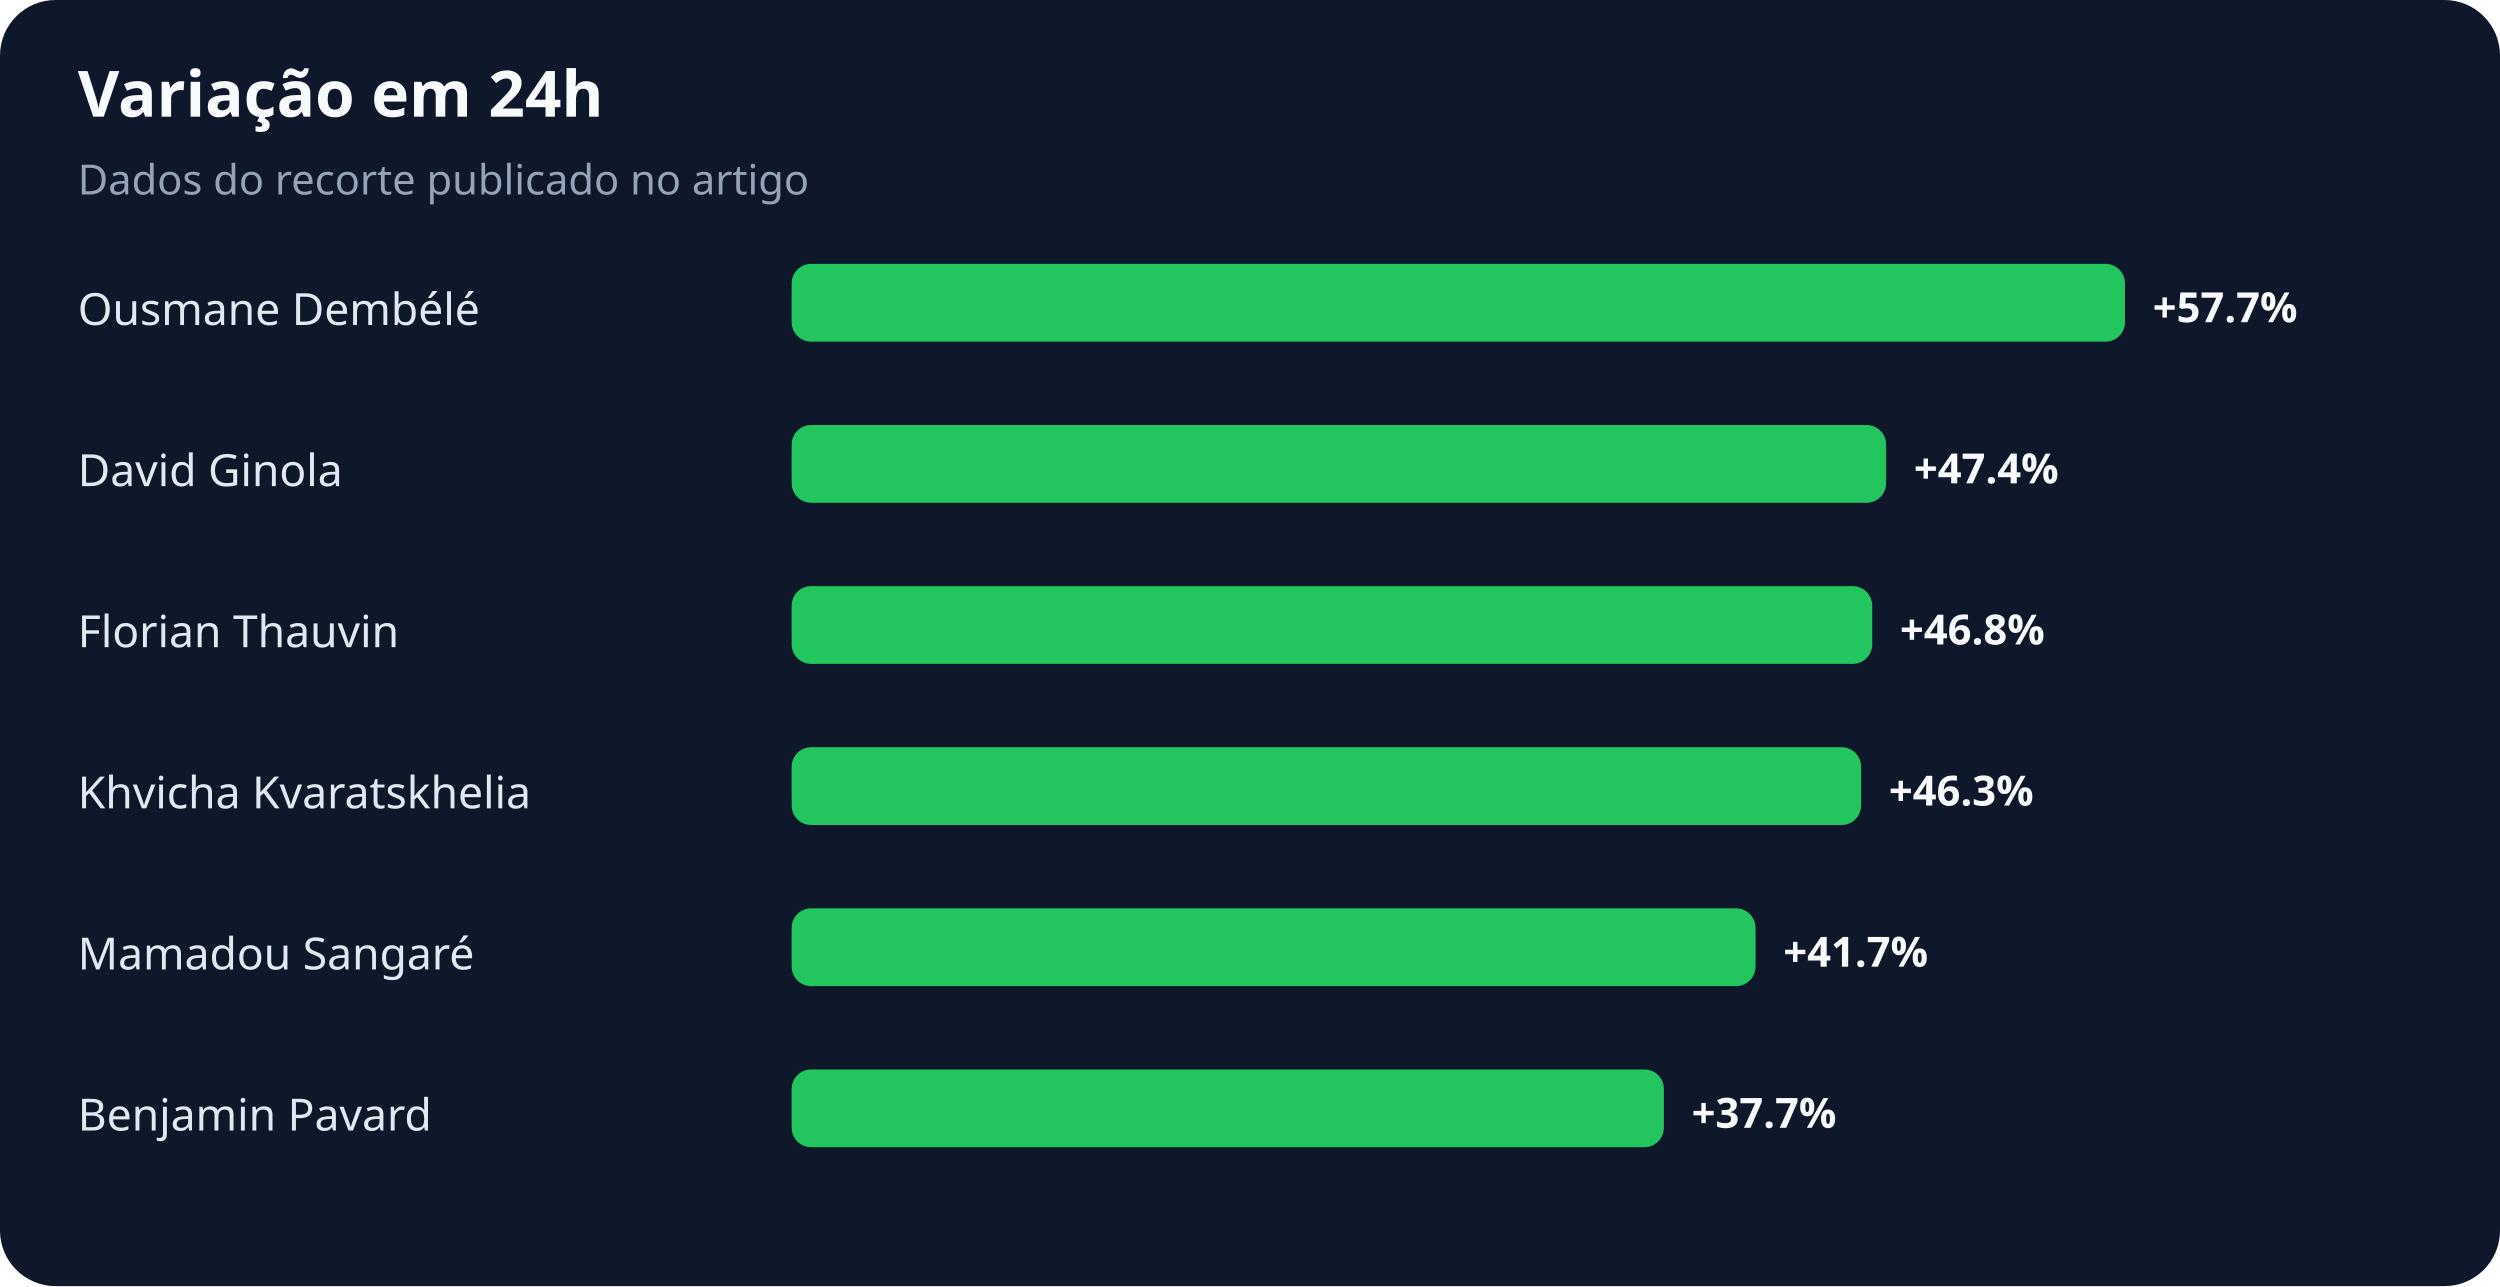
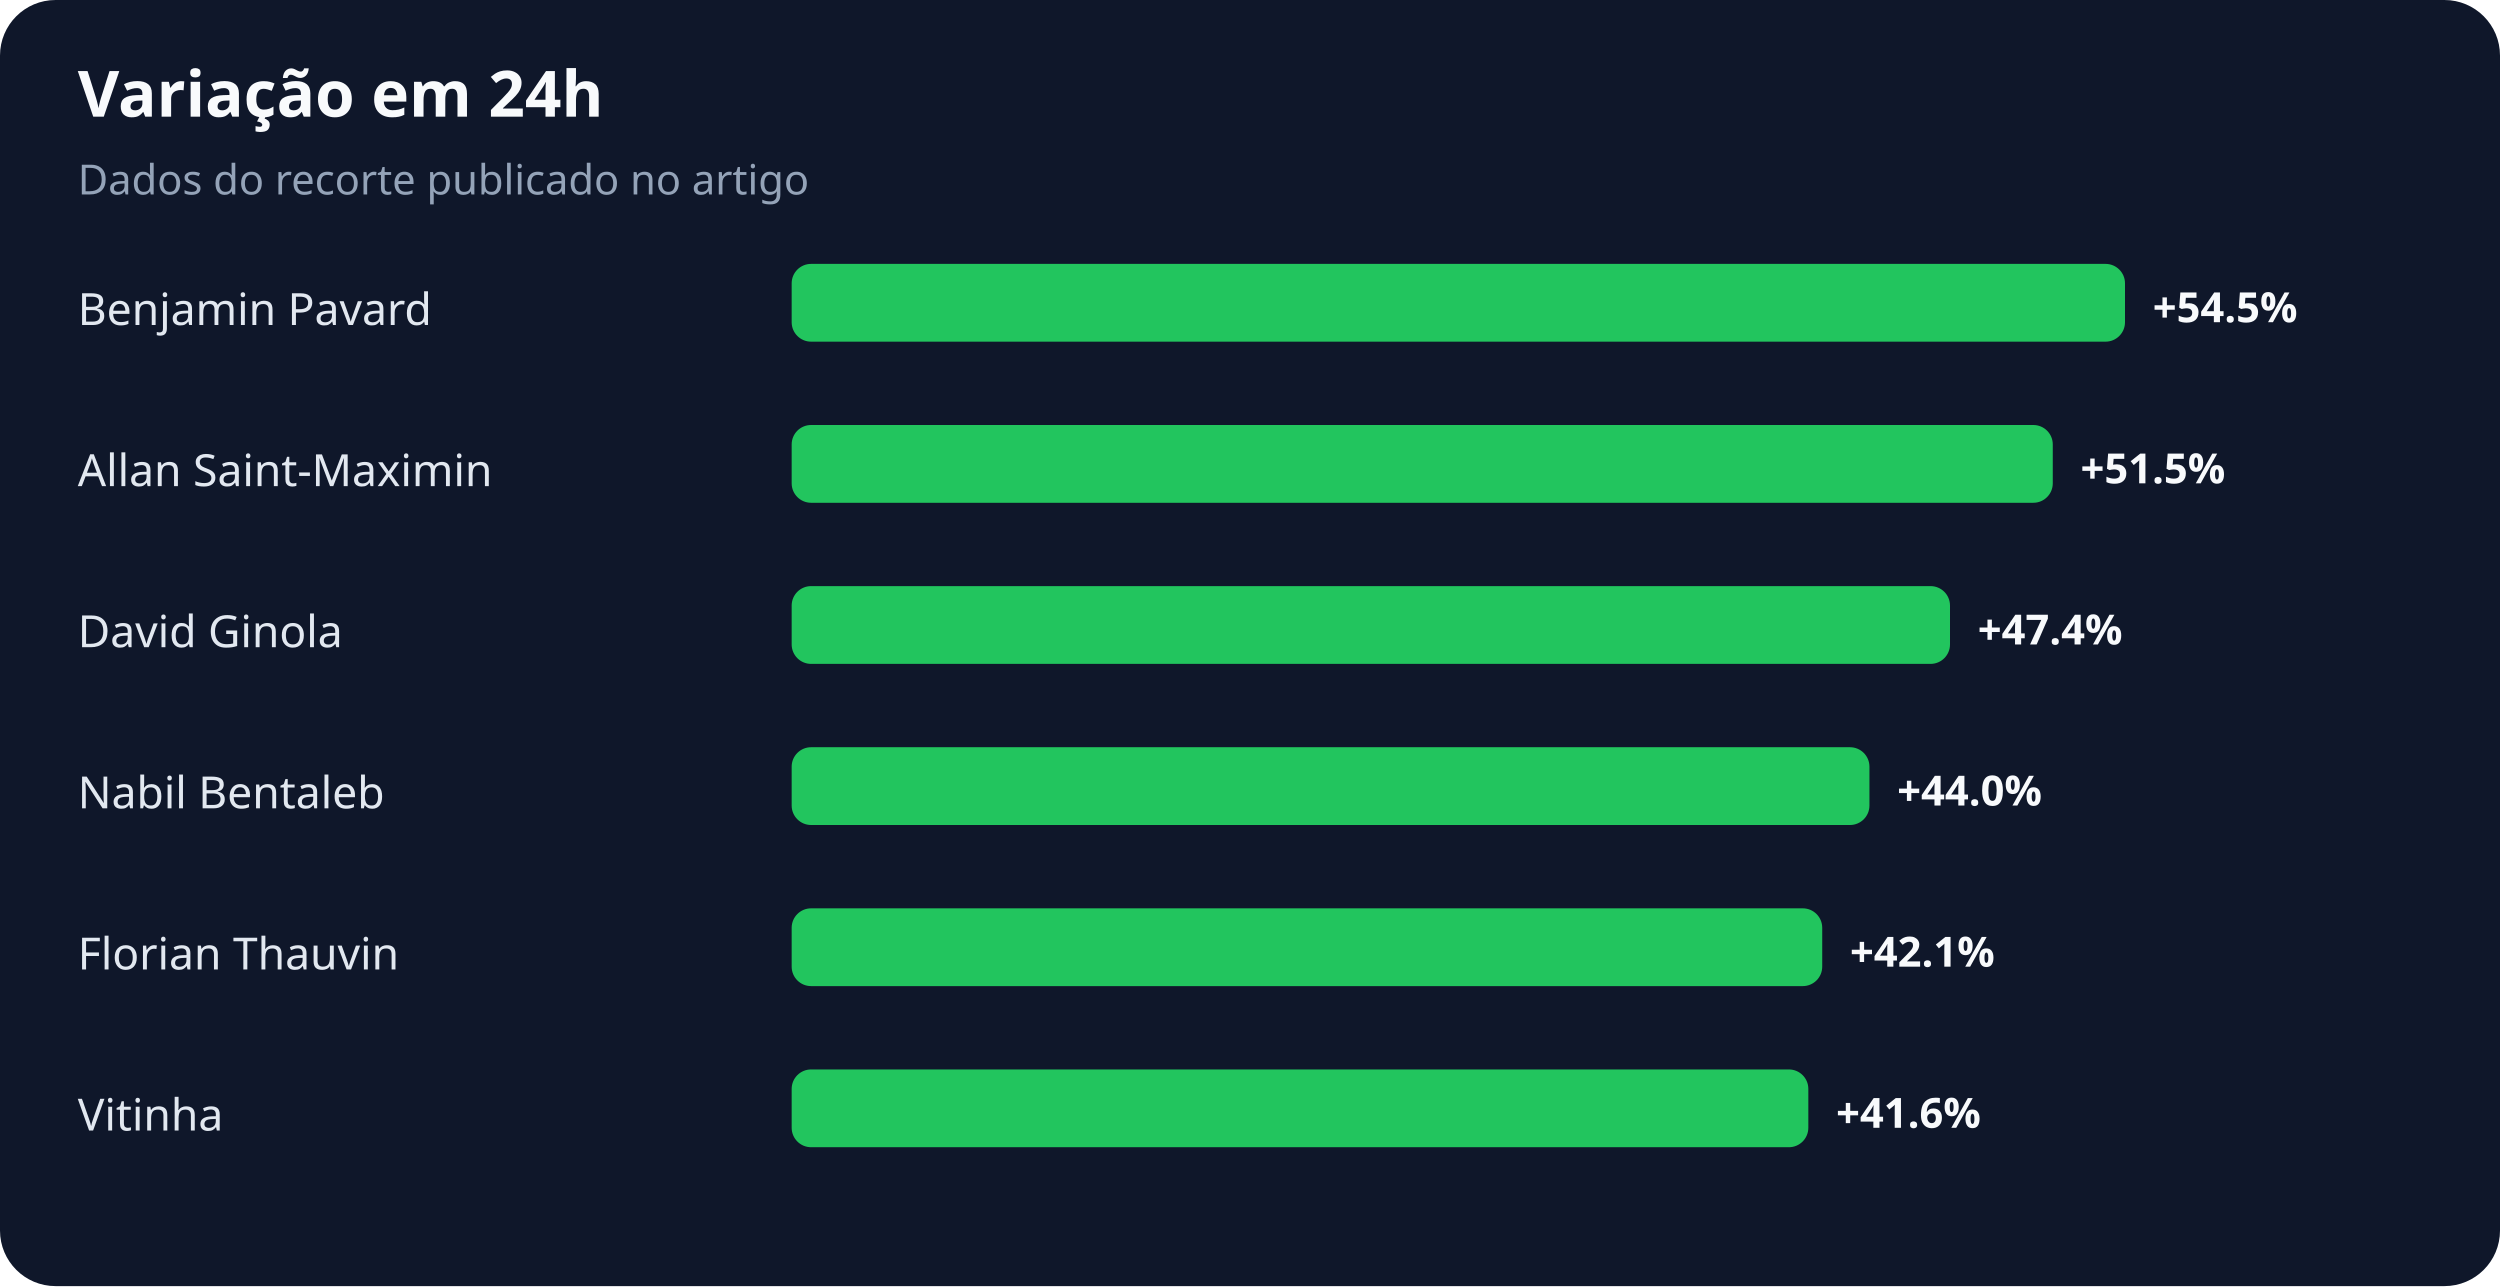
<svg xmlns="http://www.w3.org/2000/svg" width="900" height="463" viewBox="0 0 900 463" role="img" aria-labelledby="title desc">
  <rect width="100%" height="100%" rx="20" fill="#0f172a" />
  <text x="28" y="42" fill="#f8fafc" font-family="system-ui,sans-serif" font-size="23" font-weight="700">Variação em 24h</text>
  <text x="28" y="70" fill="#94a3b8" font-family="system-ui,sans-serif" font-size="15">Dados do recorte publicado no artigo</text>
-   <text x="28" y="117" fill="#e2e8f0" font-family="system-ui,sans-serif" font-size="16">Ousmane Dembélé</text>
+   <text x="28" y="117" fill="#e2e8f0" font-family="system-ui,sans-serif" font-size="16">Benjamin Pavard</text>
  <rect x="285" y="95" width="480" height="28" rx="7" fill="#22c55e" />
-   <text x="775" y="116" fill="#f8fafc" font-family="system-ui,sans-serif" font-size="15" font-weight="700">+57.7%</text>
-   <text x="28" y="175" fill="#e2e8f0" font-family="system-ui,sans-serif" font-size="16">David Ginola</text>
-   <rect x="285" y="153" width="394" height="28" rx="7" fill="#22c55e" />
-   <text x="689" y="174" fill="#f8fafc" font-family="system-ui,sans-serif" font-size="15" font-weight="700">+47.4%</text>
-   <text x="28" y="233" fill="#e2e8f0" font-family="system-ui,sans-serif" font-size="16">Florian Thauvin</text>
-   <rect x="285" y="211" width="389" height="28" rx="7" fill="#22c55e" />
-   <text x="684" y="232" fill="#f8fafc" font-family="system-ui,sans-serif" font-size="15" font-weight="700">+46.8%</text>
-   <text x="28" y="291" fill="#e2e8f0" font-family="system-ui,sans-serif" font-size="16">Khvicha Kvaratskhelia</text>
-   <rect x="285" y="269" width="385" height="28" rx="7" fill="#22c55e" />
-   <text x="680" y="290" fill="#f8fafc" font-family="system-ui,sans-serif" font-size="15" font-weight="700">+46.3%</text>
-   <text x="28" y="349" fill="#e2e8f0" font-family="system-ui,sans-serif" font-size="16">Mamadou Sangaré</text>
-   <rect x="285" y="327" width="347" height="28" rx="7" fill="#22c55e" />
-   <text x="642" y="348" fill="#f8fafc" font-family="system-ui,sans-serif" font-size="15" font-weight="700">+41.7%</text>
-   <text x="28" y="407" fill="#e2e8f0" font-family="system-ui,sans-serif" font-size="16">Benjamin Pavard</text>
-   <rect x="285" y="385" width="314" height="28" rx="7" fill="#22c55e" />
-   <text x="609" y="406" fill="#f8fafc" font-family="system-ui,sans-serif" font-size="15" font-weight="700">+37.7%</text>
+   <text x="775" y="116" fill="#f8fafc" font-family="system-ui,sans-serif" font-size="15" font-weight="700">+54.5%</text>
+   <text x="28" y="175" fill="#e2e8f0" font-family="system-ui,sans-serif" font-size="16">Allan Saint-Maximin</text>
+   <rect x="285" y="153" width="454" height="28" rx="7" fill="#22c55e" />
+   <text x="749" y="174" fill="#f8fafc" font-family="system-ui,sans-serif" font-size="15" font-weight="700">+51.5%</text>
+   <text x="28" y="233" fill="#e2e8f0" font-family="system-ui,sans-serif" font-size="16">David Ginola</text>
+   <rect x="285" y="211" width="417" height="28" rx="7" fill="#22c55e" />
+   <text x="712" y="232" fill="#f8fafc" font-family="system-ui,sans-serif" font-size="15" font-weight="700">+47.4%</text>
+   <text x="28" y="291" fill="#e2e8f0" font-family="system-ui,sans-serif" font-size="16">Nabil Bentaleb</text>
+   <rect x="285" y="269" width="388" height="28" rx="7" fill="#22c55e" />
+   <text x="683" y="290" fill="#f8fafc" font-family="system-ui,sans-serif" font-size="15" font-weight="700">+44.0%</text>
+   <text x="28" y="349" fill="#e2e8f0" font-family="system-ui,sans-serif" font-size="16">Florian Thauvin</text>
+   <rect x="285" y="327" width="371" height="28" rx="7" fill="#22c55e" />
+   <text x="666" y="348" fill="#f8fafc" font-family="system-ui,sans-serif" font-size="15" font-weight="700">+42.1%</text>
+   <text x="28" y="407" fill="#e2e8f0" font-family="system-ui,sans-serif" font-size="16">Vitinha</text>
+   <rect x="285" y="385" width="366" height="28" rx="7" fill="#22c55e" />
+   <text x="661" y="406" fill="#f8fafc" font-family="system-ui,sans-serif" font-size="15" font-weight="700">+41.6%</text>
</svg>
